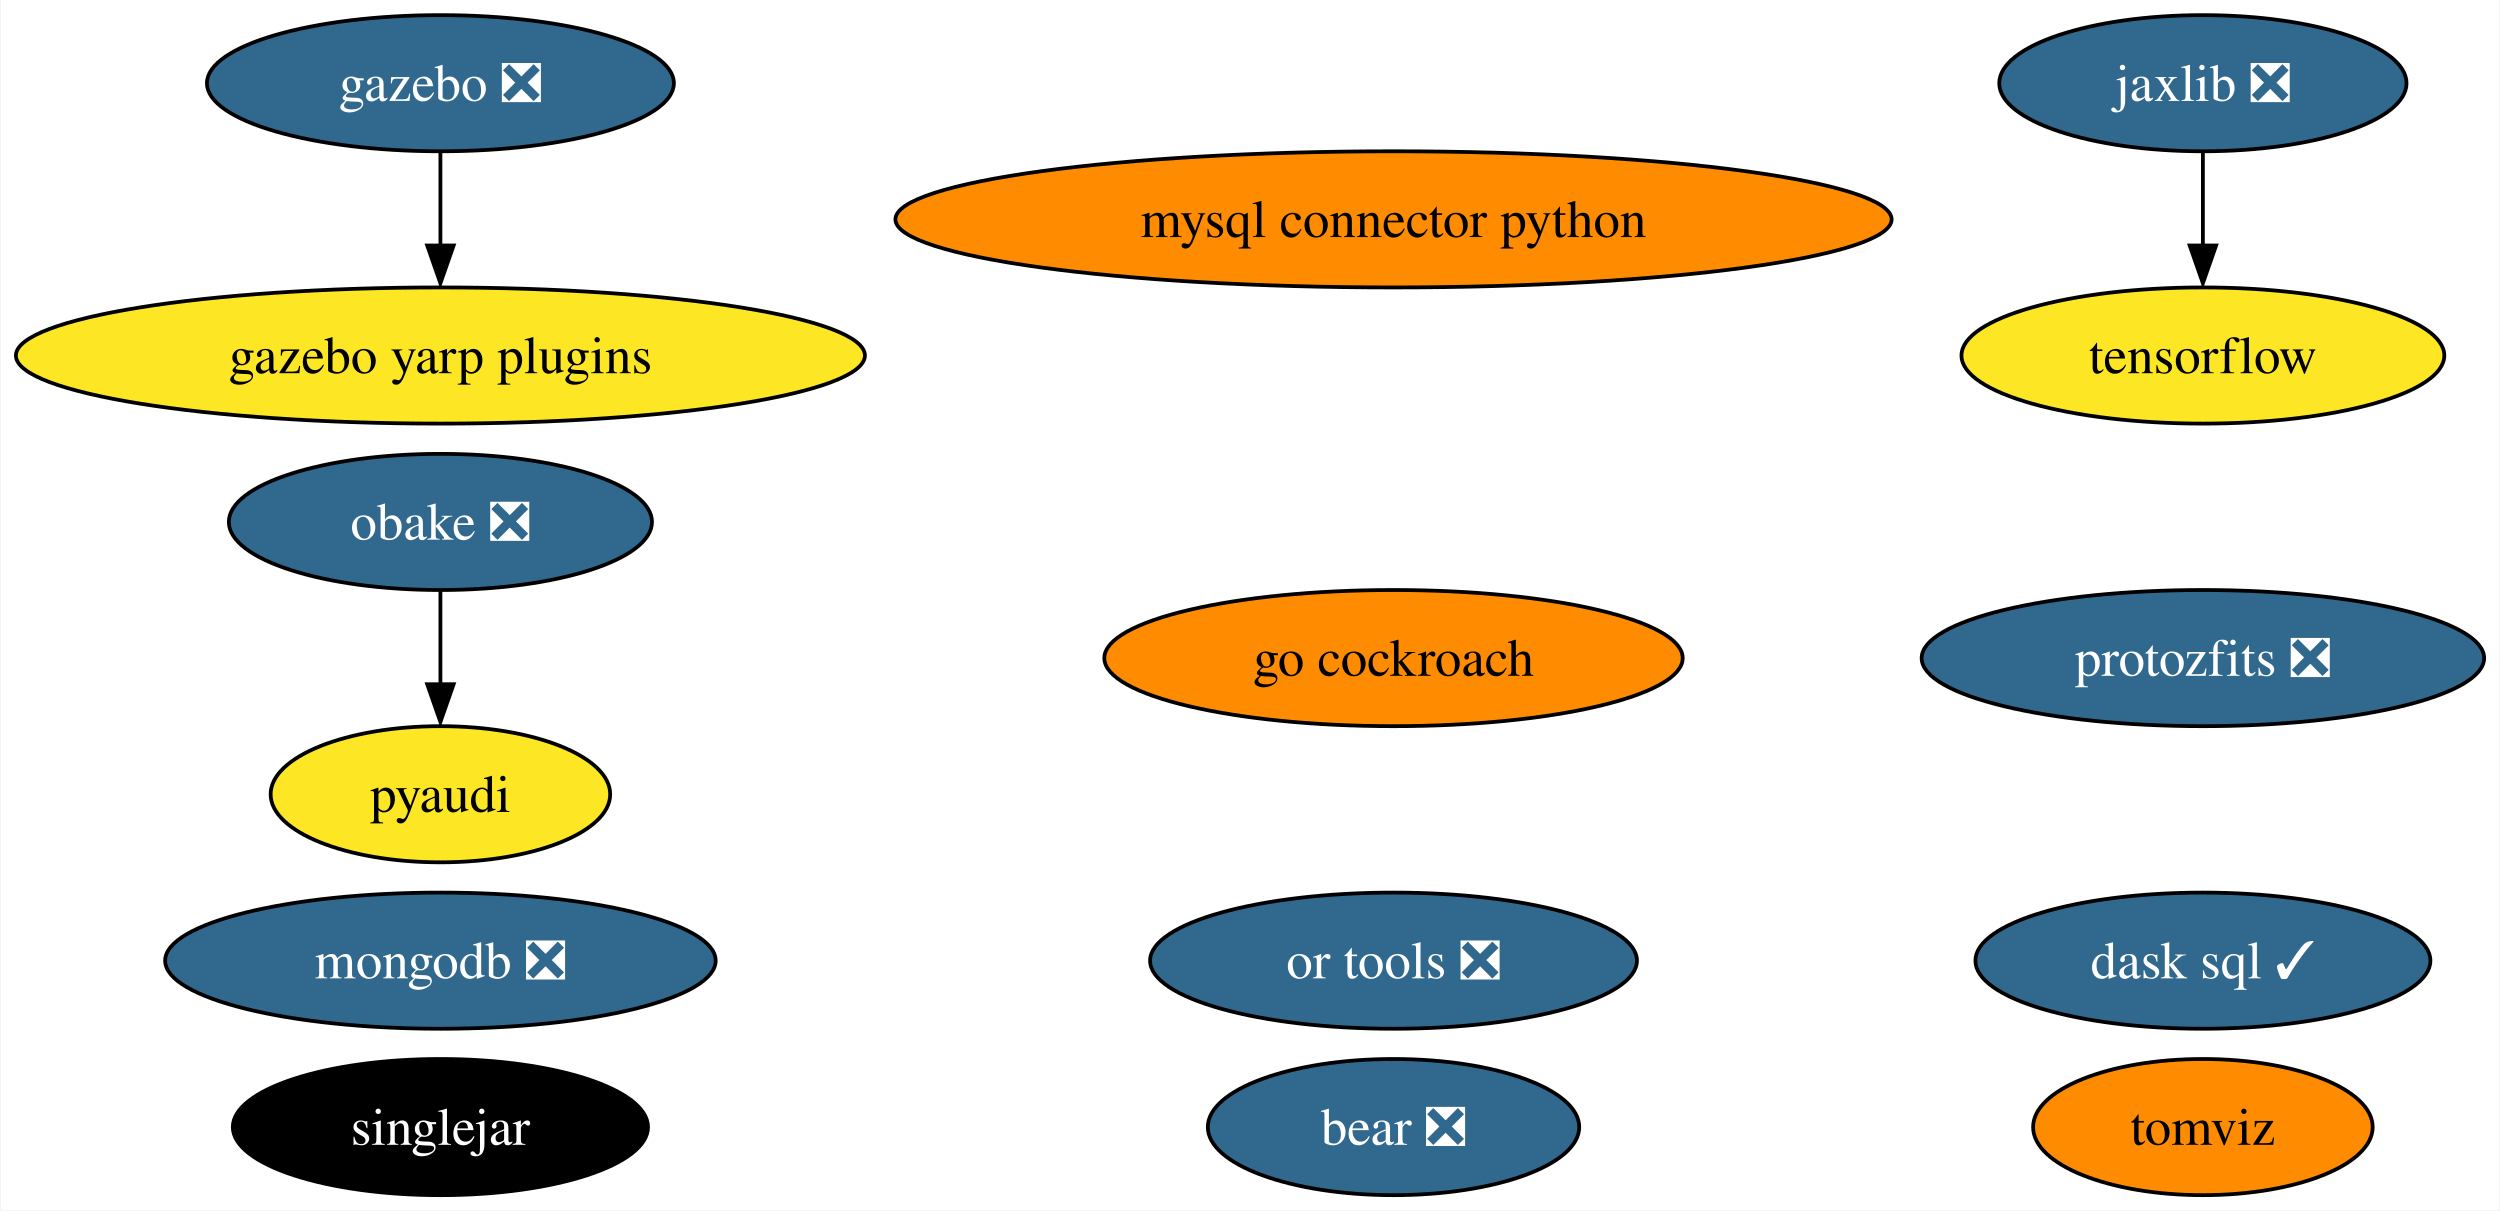
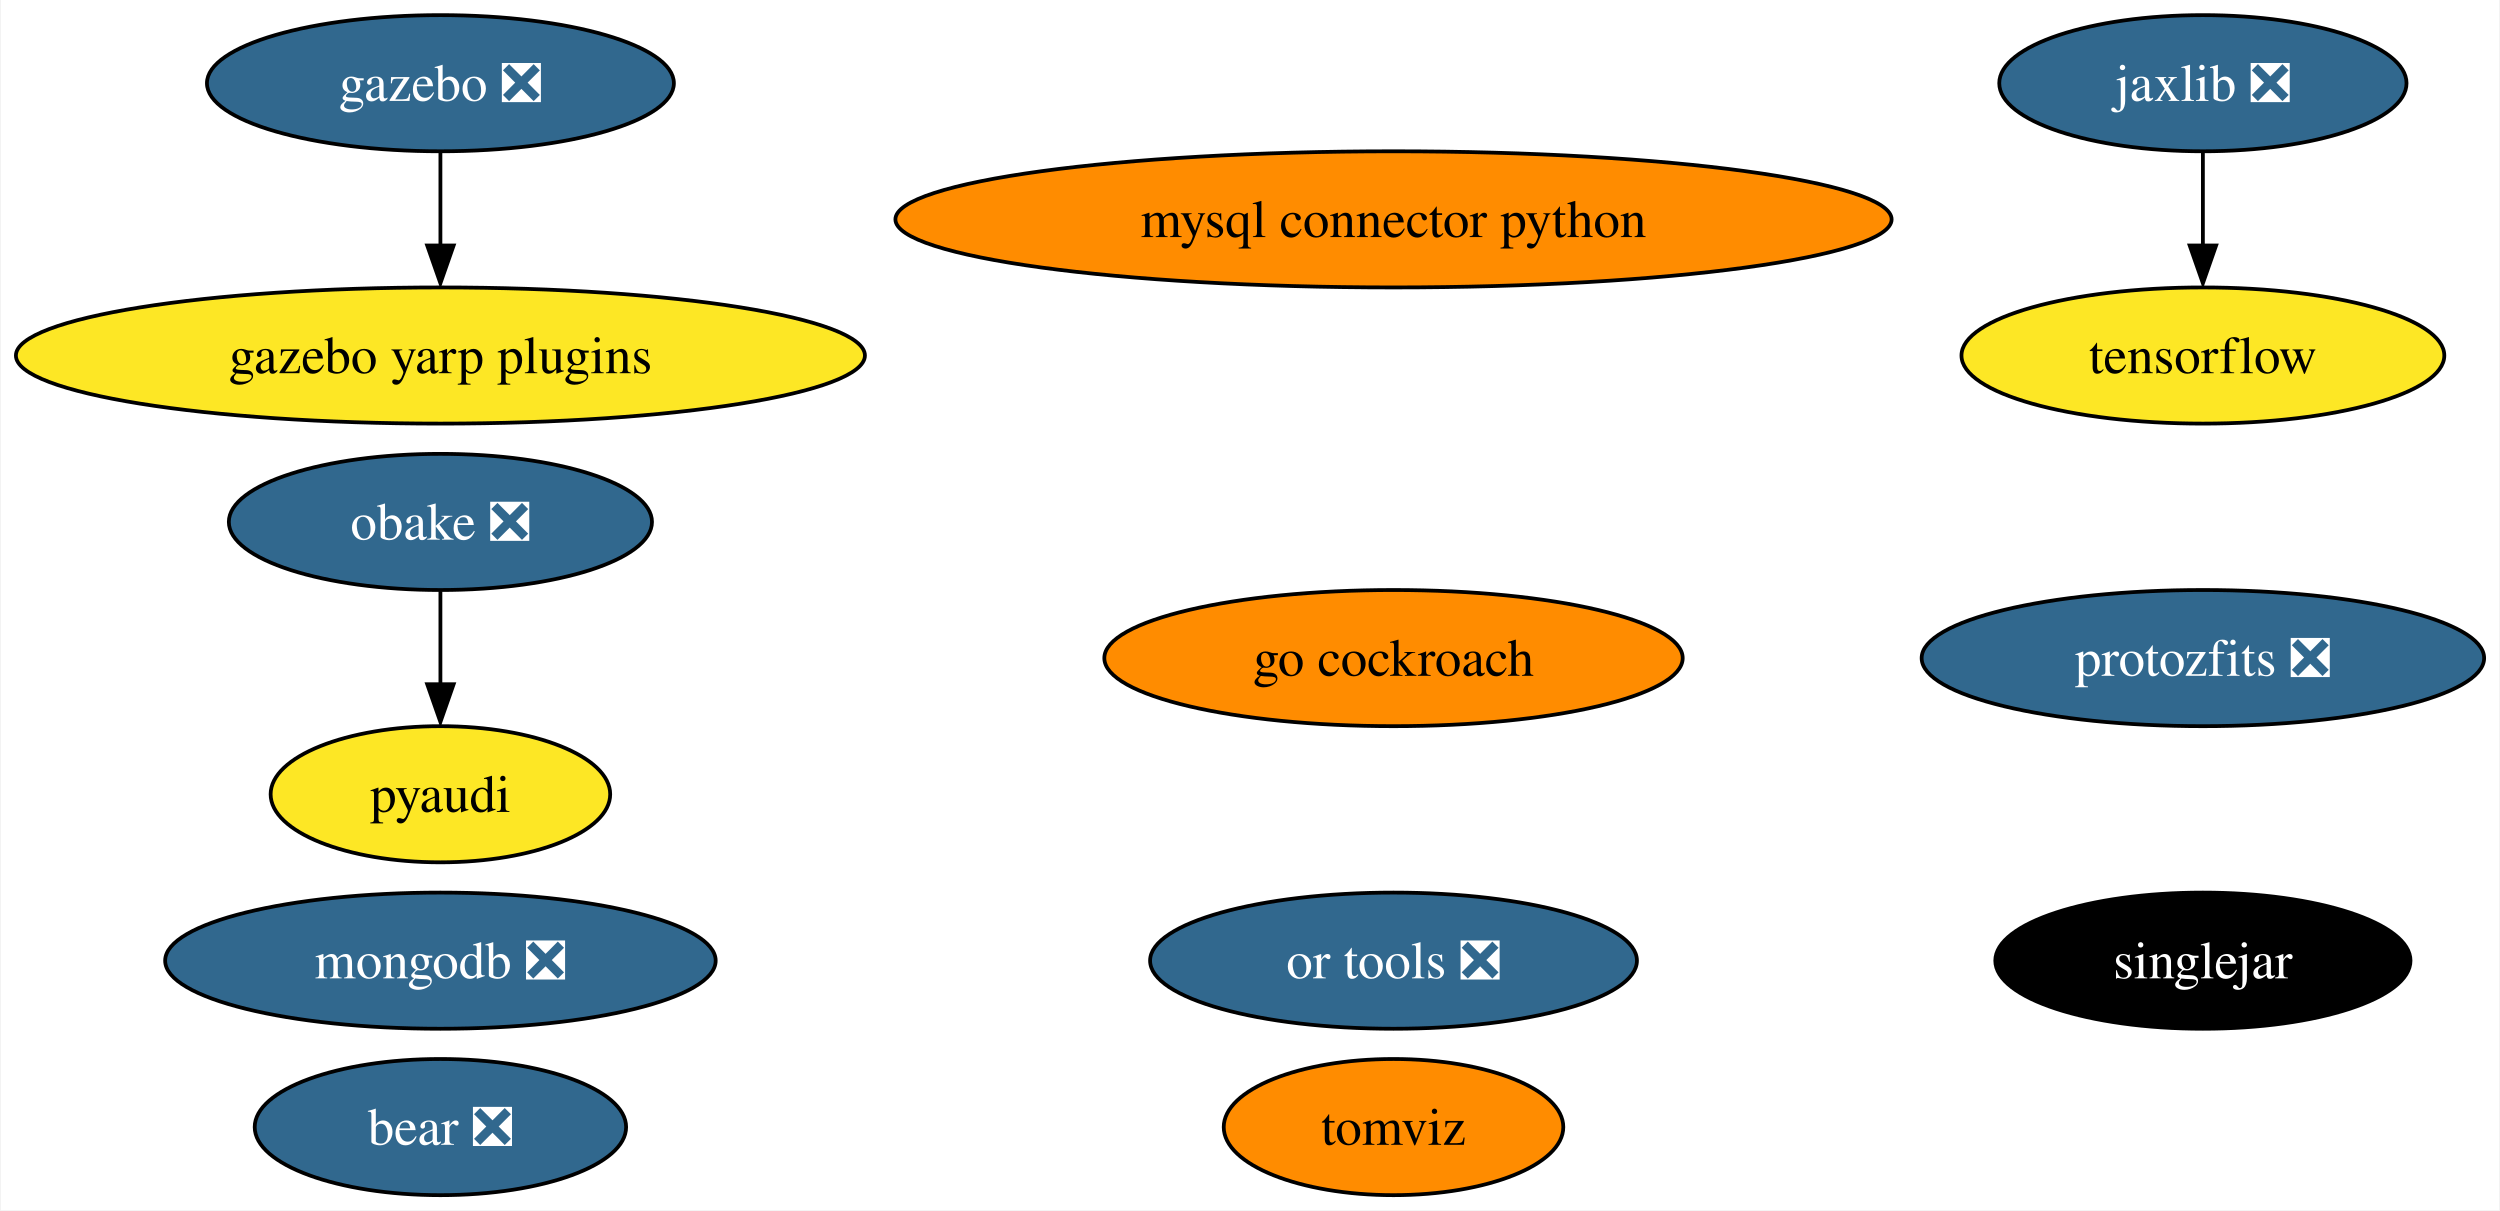
<svg xmlns="http://www.w3.org/2000/svg" xmlns:xlink="http://www.w3.org/1999/xlink" width="661pt" height="320pt" viewBox="0.00 0.00 660.59 320.00">
  <g id="graph0" class="graph" transform="scale(1 1) rotate(0) translate(4 316)">
    <polygon fill="white" stroke="none" points="-4,4 -4,-316 656.59,-316 656.59,4 -4,4" />
    <g id="node1" class="node">
      <g id="a_node1">
        <a xlink:href="https://github.com/conda-forge/mysql-connector-python-feedstock" xlink:title="mysql connector python">
          <ellipse fill="#ff8c00" stroke="black" cx="364.24" cy="-258" rx="131.7" ry="18" />
          <text text-anchor="middle" x="364.24" y="-253.32" font-family="Times,serif" font-size="14.00">mysql connector python</text>
        </a>
      </g>
    </g>
    <g id="node2" class="node">
      <g id="a_node2">
        <a xlink:href="https://github.com/conda-forge/pyaudi-feedstock" xlink:title="pyaudi">
          <ellipse fill="#fde725" stroke="black" cx="112.24" cy="-106" rx="44.89" ry="18" />
          <text text-anchor="middle" x="112.24" y="-101.33" font-family="Times,serif" font-size="14.00">pyaudi</text>
        </a>
      </g>
    </g>
    <g id="node3" class="node">
      <g id="a_node3">
        <a xlink:href="https://github.com/conda-forge/tensorflow-feedstock" xlink:title="tensorflow">
          <ellipse fill="#fde725" stroke="black" cx="578.24" cy="-222" rx="63.83" ry="18" />
          <text text-anchor="middle" x="578.24" y="-217.32" font-family="Times,serif" font-size="14.00">tensorflow</text>
        </a>
      </g>
    </g>
    <g id="node4" class="node">
      <g id="a_node4">
        <a xlink:href="https://github.com/conda-forge/mongodb-feedstock/pull/76" xlink:title="mongodb ❎">
          <ellipse fill="#31688e" stroke="black" cx="112.24" cy="-62" rx="72.78" ry="18" />
          <text text-anchor="middle" x="112.24" y="-57.33" font-family="Times,serif" font-size="14.00" fill="white">mongodb ❎</text>
        </a>
      </g>
    </g>
    <g id="node5" class="node">
      <g id="a_node5">
        <a xlink:href="https://github.com/conda-forge/jaxlib-feedstock/pull/192" xlink:title="jaxlib ❎">
          <ellipse fill="#31688e" stroke="black" cx="578.24" cy="-294" rx="53.84" ry="18" />
          <text text-anchor="middle" x="578.24" y="-289.32" font-family="Times,serif" font-size="14.00" fill="white">jaxlib ❎</text>
        </a>
      </g>
    </g>
    <g id="edge1" class="edge">
      <path fill="none" stroke="black" d="M578.24,-275.7C578.24,-268.24 578.24,-259.32 578.24,-250.97" />
      <polygon fill="black" stroke="black" points="581.74,-251.1 578.24,-241.1 574.74,-251.1 581.74,-251.1" />
    </g>
    <g id="node6" class="node">
      <g id="a_node6">
        <a xlink:href="https://github.com/conda-forge/obake-feedstock/pull/41" xlink:title="obake ❎">
          <ellipse fill="#31688e" stroke="black" cx="112.24" cy="-178" rx="55.94" ry="18" />
          <text text-anchor="middle" x="112.24" y="-173.32" font-family="Times,serif" font-size="14.00" fill="white">obake ❎</text>
        </a>
      </g>
    </g>
    <g id="edge2" class="edge">
      <path fill="none" stroke="black" d="M112.24,-159.7C112.24,-152.24 112.24,-143.32 112.24,-134.97" />
      <polygon fill="black" stroke="black" points="115.74,-135.1 112.24,-125.1 108.74,-135.1 115.74,-135.1" />
    </g>
    <g id="node7" class="node">
      <g id="a_node7">
        <a xlink:href="https://github.com/conda-forge/gazebo-feedstock/pull/187" xlink:title="gazebo ❎">
          <ellipse fill="#31688e" stroke="black" cx="112.24" cy="-294" rx="61.73" ry="18" />
          <text text-anchor="middle" x="112.24" y="-289.32" font-family="Times,serif" font-size="14.00" fill="white">gazebo ❎</text>
        </a>
      </g>
    </g>
-     <g id="node15" class="node">
-       <g id="a_node15">
+     <g id="node14" class="node">
+       <g id="a_node14">
        <a xlink:href="https://github.com/conda-forge/gazebo-yarp-plugins-feedstock" xlink:title="gazebo yarp plugins">
          <ellipse fill="#fde725" stroke="black" cx="112.24" cy="-222" rx="112.24" ry="18" />
          <text text-anchor="middle" x="112.24" y="-217.32" font-family="Times,serif" font-size="14.00">gazebo yarp plugins</text>
        </a>
      </g>
    </g>
    <g id="edge3" class="edge">
      <path fill="none" stroke="black" d="M112.24,-275.7C112.24,-268.24 112.24,-259.32 112.24,-250.97" />
      <polygon fill="black" stroke="black" points="115.74,-251.1 112.24,-241.1 108.74,-251.1 115.74,-251.1" />
    </g>
    <g id="node8" class="node">
      <g id="a_node8">
        <a xlink:href="https://github.com/conda-forge/go-cockroach-feedstock" xlink:title="go cockroach">
          <ellipse fill="#ff8c00" stroke="black" cx="364.24" cy="-142" rx="76.46" ry="18" />
          <text text-anchor="middle" x="364.24" y="-137.32" font-family="Times,serif" font-size="14.00">go cockroach</text>
        </a>
      </g>
    </g>
    <g id="node9" class="node">
      <g id="a_node9">
-         <a xlink:href="https://github.com/conda-forge/dask-sql-feedstock/pull/70" xlink:title="dask sql ✓">
-           <ellipse fill="#31688e" stroke="black" cx="578.24" cy="-62" rx="60.15" ry="18" />
-           <text text-anchor="middle" x="578.24" y="-57.33" font-family="Times,serif" font-size="14.00" fill="white">dask sql ✓</text>
+         <a xlink:href="https://github.com/conda-forge/tomviz-feedstock" xlink:title="tomviz">
+           <ellipse fill="#ff8c00" stroke="black" cx="364.24" cy="-18" rx="44.89" ry="18" />
+           <text text-anchor="middle" x="364.24" y="-13.32" font-family="Times,serif" font-size="14.00">tomviz</text>
        </a>
      </g>
    </g>
    <g id="node10" class="node">
      <g id="a_node10">
-         <a xlink:href="https://github.com/conda-forge/tomviz-feedstock" xlink:title="tomviz">
-           <ellipse fill="#ff8c00" stroke="black" cx="578.24" cy="-18" rx="44.89" ry="18" />
-           <text text-anchor="middle" x="578.24" y="-13.32" font-family="Times,serif" font-size="14.00">tomviz</text>
-         </a>
-       </g>
-     </g>
-     <g id="node11" class="node">
-       <g id="a_node11">
        <a xlink:href="https://github.com/conda-forge/protozfits-feedstock/pull/24" xlink:title="protozfits ❎">
          <ellipse fill="#31688e" stroke="black" cx="578.24" cy="-142" rx="74.36" ry="18" />
          <text text-anchor="middle" x="578.24" y="-137.32" font-family="Times,serif" font-size="14.00" fill="white">protozfits ❎</text>
        </a>
      </g>
    </g>
-     <g id="node12" class="node">
-       <g id="a_node12">
+     <g id="node11" class="node">
+       <g id="a_node11">
        <a xlink:href="https://github.com/conda-forge/or-tools-feedstock/pull/48" xlink:title="or tools ❎">
          <ellipse fill="#31688e" stroke="black" cx="364.24" cy="-62" rx="64.36" ry="18" />
          <text text-anchor="middle" x="364.24" y="-57.33" font-family="Times,serif" font-size="14.00" fill="white">or tools ❎</text>
        </a>
      </g>
    </g>
-     <g id="node13" class="node">
-       <g id="a_node13">
+     <g id="node12" class="node">
+       <g id="a_node12">
        <a xlink:href="https://github.com/conda-forge/bear-feedstock/pull/39" xlink:title="bear ❎">
-           <ellipse fill="#31688e" stroke="black" cx="364.24" cy="-18" rx="49.1" ry="18" />
-           <text text-anchor="middle" x="364.24" y="-13.32" font-family="Times,serif" font-size="14.00" fill="white">bear ❎</text>
+           <ellipse fill="#31688e" stroke="black" cx="112.24" cy="-18" rx="49.1" ry="18" />
+           <text text-anchor="middle" x="112.24" y="-13.32" font-family="Times,serif" font-size="14.00" fill="white">bear ❎</text>
        </a>
      </g>
    </g>
-     <g id="node14" class="node">
-       <g id="a_node14">
+     <g id="node13" class="node">
+       <g id="a_node13">
        <a xlink:href="https://github.com/conda-forge/singlejar-feedstock" xlink:title="singlejar">
-           <ellipse fill="#000000" stroke="black" cx="112.24" cy="-18" rx="54.89" ry="18" />
-           <text text-anchor="middle" x="112.24" y="-13.32" font-family="Times,serif" font-size="14.00" fill="white">singlejar</text>
+           <ellipse fill="#000000" stroke="black" cx="578.24" cy="-62" rx="54.89" ry="18" />
+           <text text-anchor="middle" x="578.24" y="-57.33" font-family="Times,serif" font-size="14.00" fill="white">singlejar</text>
        </a>
      </g>
    </g>
  </g>
</svg>
